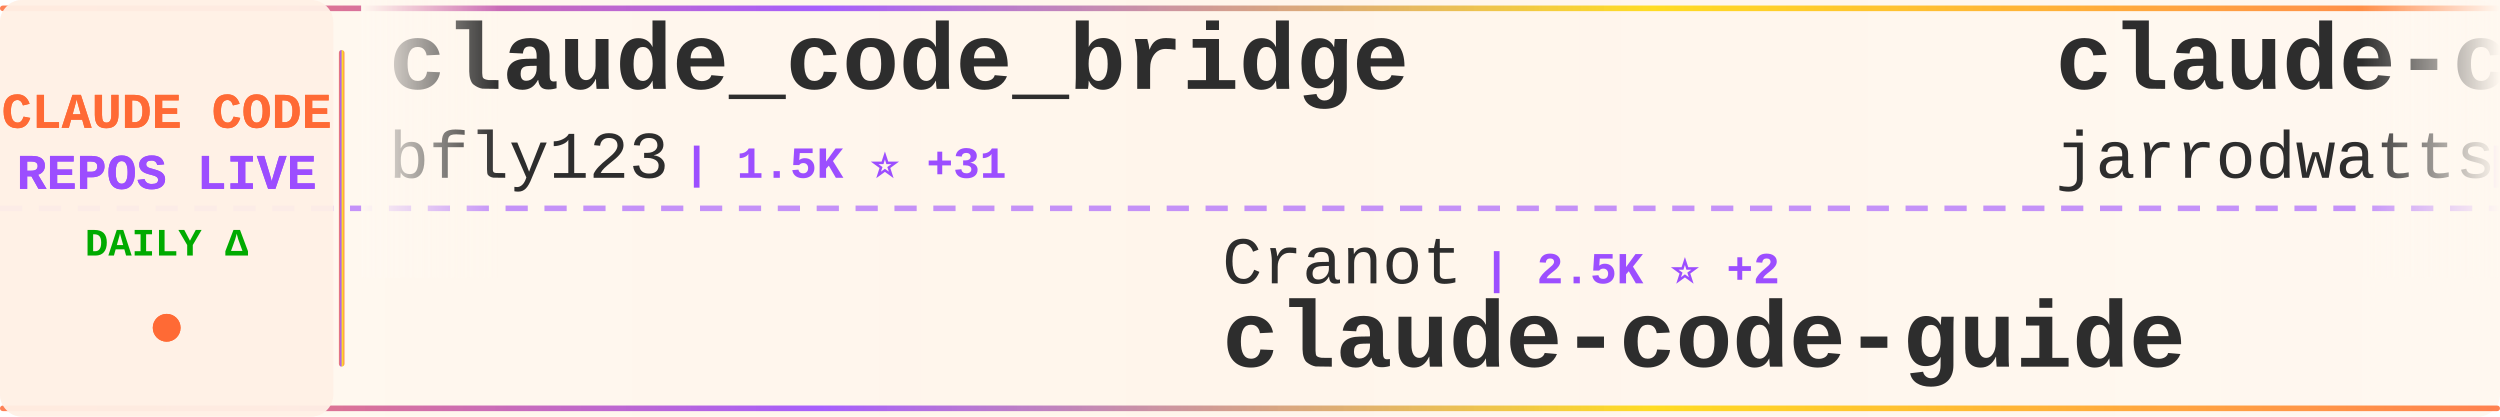
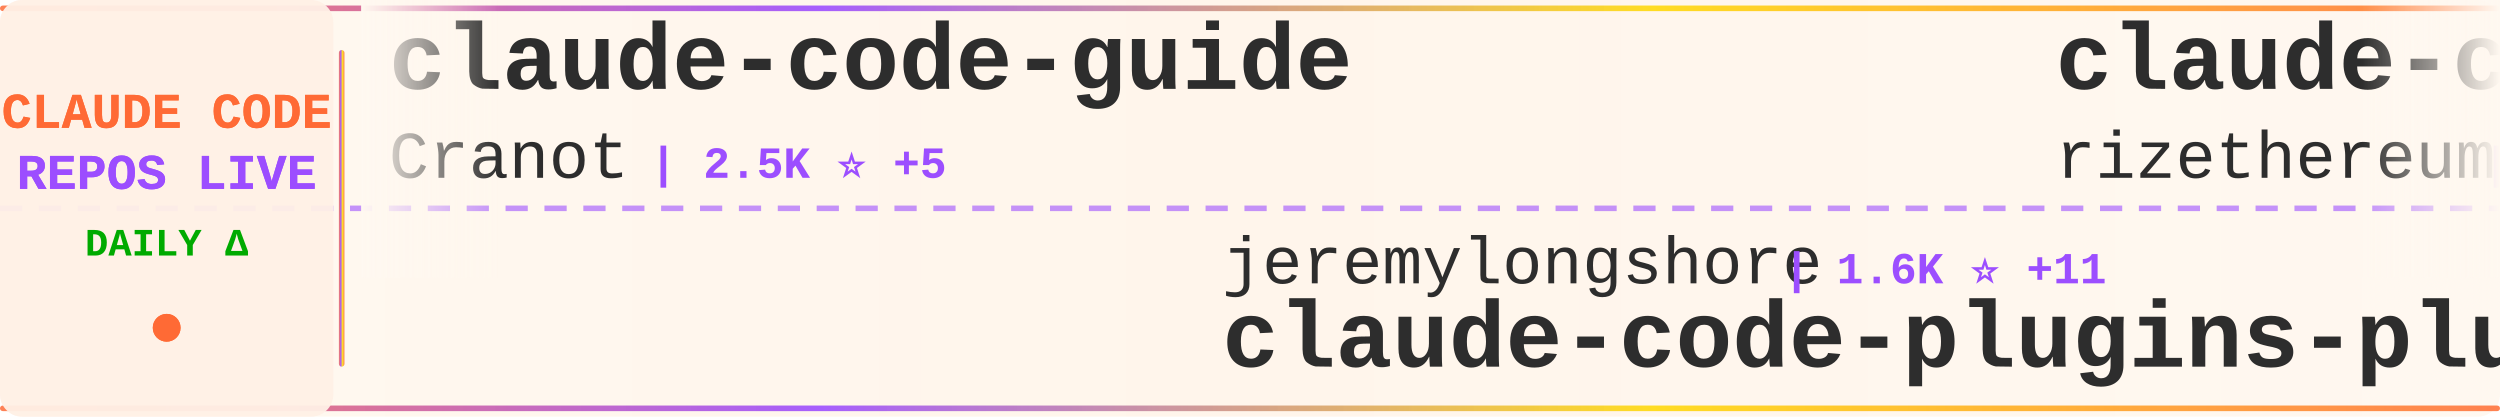
<svg xmlns="http://www.w3.org/2000/svg" width="900" height="150">
  <defs>
    <linearGradient id="tickerBg" x1="0%" y1="0%" x2="100%" y2="0%">
      <stop offset="0%" style="stop-color:#fff8f0;stop-opacity:0.98" />
      <stop offset="50%" style="stop-color:#fff5eb;stop-opacity:1" />
      <stop offset="100%" style="stop-color:#fff8f0;stop-opacity:0.98" />
    </linearGradient>
    <linearGradient id="borderGrad" x1="0%" y1="0%" x2="100%" y2="0%">
      <stop offset="0%" style="stop-color:#FF6B35;stop-opacity:0.85">
        <animate attributeName="stop-opacity" values="0.85;1;0.85" dur="2s" repeatCount="indefinite" />
      </stop>
      <stop offset="33%" style="stop-color:#9C4EFF;stop-opacity:0.9">
        <animate attributeName="stop-opacity" values="0.9;1;0.9" dur="2.2s" repeatCount="indefinite" />
      </stop>
      <stop offset="66%" style="stop-color:#FFD700;stop-opacity:0.85">
        <animate attributeName="stop-opacity" values="0.85;1;0.85" dur="1.8s" repeatCount="indefinite" />
      </stop>
      <stop offset="100%" style="stop-color:#FF6B35;stop-opacity:0.85">
        <animate attributeName="stop-opacity" values="0.85;1;0.85" dur="2s" repeatCount="indefinite" />
      </stop>
    </linearGradient>
    <filter id="textGlow">
      <feGaussianBlur stdDeviation="0.15" result="coloredBlur" />
      <feMerge>
        <feMergeNode in="coloredBlur" />
        <feMergeNode in="SourceGraphic" />
      </feMerge>
    </filter>
    <filter id="metricGlow">
      <feGaussianBlur stdDeviation="0.2" result="coloredBlur" />
      <feMerge>
        <feMergeNode in="coloredBlur" />
        <feMergeNode in="SourceGraphic" />
      </feMerge>
    </filter>
    <linearGradient id="leftFade" x1="0%" y1="0%" x2="100%" y2="0%">
      <stop offset="0%" style="stop-color:#fff8f0;stop-opacity:1" />
      <stop offset="100%" style="stop-color:#fff8f0;stop-opacity:0" />
    </linearGradient>
    <linearGradient id="rightFade" x1="0%" y1="0%" x2="100%" y2="0%">
      <stop offset="0%" style="stop-color:#fff8f0;stop-opacity:0" />
      <stop offset="100%" style="stop-color:#fff8f0;stop-opacity:1" />
    </linearGradient>
  </defs>
  <rect width="900" height="150" fill="url(#tickerBg)" rx="8" />
  <rect x="0" y="2" width="900" height="2" fill="url(#borderGrad)" rx="1" />
  <rect x="0" y="146" width="900" height="2" fill="url(#borderGrad)" rx="1" />
  <line x1="0" y1="75" x2="900" y2="75" stroke="#9C4EFF" stroke-width="2" stroke-dasharray="8 6" opacity="0.6" />
  <rect x="0" y="0" width="120" height="150" fill="#fff0e6" opacity="0.95" rx="8" />
  <text x="60" y="46" font-family="'Courier New', monospace" font-size="18" font-weight="bold" fill="#FF6B35" text-anchor="middle" filter="url(#textGlow)">
    CLAUDE CODE
  </text>
  <text x="60" y="68" font-family="'Courier New', monospace" font-size="18" font-weight="bold" fill="#9C4EFF" text-anchor="middle" filter="url(#textGlow)">
    REPOS LIVE
  </text>
  <text x="60" y="92" font-family="'Courier New', monospace" font-size="14" font-weight="bold" fill="#00aa00" text-anchor="middle">
    DAILY Δ
  </text>
  <circle cx="60" cy="118" r="5" fill="#FF6B35" filter="url(#metricGlow)">
    <animate attributeName="r" values="4;6;4" dur="1.5s" repeatCount="indefinite" />
    <animate attributeName="opacity" values="0.6;1;0.6" dur="1.5s" repeatCount="indefinite" />
  </circle>
  <rect x="122" y="18" width="2" height="114" fill="url(#borderGrad)" rx="1" />
  <clipPath id="tickerClip">
    <rect x="130" y="0" width="770" height="150" />
  </clipPath>
  <g clip-path="url(#tickerClip)">
    <g id="tickerItems">
      <animateTransform attributeName="transform" attributeType="XML" type="translate" from="0 0" to="-3000 0" dur="54s" repeatCount="indefinite" />
      <g transform="translate(0, 0)">
-         <text x="140" y="32" font-family="'Courier New', monospace" font-size="34" font-weight="bold" fill="#2d2d2d">claude_code_bridge</text>
-         <text x="140" y="64" font-family="'Courier New', monospace" font-size="24" font-weight="normal" fill="#2d2d2d" opacity="1.0">bfly123</text>
-         <text x="246" y="64" font-family="'Courier New', monospace" font-size="16" font-weight="bold" fill="#9C4EFF"> | 1.5K ⭐ +31</text>
+         <text x="140" y="32" font-family="'Courier New', monospace" font-size="34" font-weight="bold" fill="#2d2d2d">claude-code-guide</text>
+         <text x="140" y="64" font-family="'Courier New', monospace" font-size="24" font-weight="normal" fill="#2d2d2d" opacity="1.0">Cranot</text>
+         <text x="234" y="64" font-family="'Courier New', monospace" font-size="16" font-weight="bold" fill="#9C4EFF"> | 2.5K ⭐ +5</text>
      </g>
      <g transform="translate(300, 0)">
-         <text x="140" y="102" font-family="'Courier New', monospace" font-size="24" font-weight="normal" fill="#2d2d2d" opacity="1.0">Cranot</text>
-         <text x="234" y="102" font-family="'Courier New', monospace" font-size="16" font-weight="bold" fill="#9C4EFF"> | 2.5K ⭐ +2</text>
-         <text x="140" y="132" font-family="'Courier New', monospace" font-size="34" font-weight="bold" fill="#2d2d2d">claude-code-guide</text>
+         <text x="140" y="102" font-family="'Courier New', monospace" font-size="24" font-weight="normal" fill="#2d2d2d" opacity="1.0">jeremylongshore</text>
+         <text x="342" y="102" font-family="'Courier New', monospace" font-size="16" font-weight="bold" fill="#9C4EFF"> | 1.6K ⭐ +11</text>
+         <text x="140" y="132" font-family="'Courier New', monospace" font-size="34" font-weight="bold" fill="#2d2d2d">claude-code-plugins-plus...</text>
      </g>
      <g transform="translate(600, 0)">
-         <text x="140" y="32" font-family="'Courier New', monospace" font-size="34" font-weight="bold" fill="#2d2d2d">claude-code-config</text>
-         <text x="140" y="64" font-family="'Courier New', monospace" font-size="24" font-weight="normal" fill="#2d2d2d" opacity="1.0">jarrodwatts</text>
-         <text x="294" y="64" font-family="'Courier New', monospace" font-size="16" font-weight="bold" fill="#9C4EFF"> | 978 ⭐ +4</text>
+         <text x="140" y="32" font-family="'Courier New', monospace" font-size="34" font-weight="bold" fill="#2d2d2d">claude-code-requirements...</text>
+         <text x="140" y="64" font-family="'Courier New', monospace" font-size="24" font-weight="normal" fill="#2d2d2d" opacity="1.0">rizethereum</text>
+         <text x="294" y="64" font-family="'Courier New', monospace" font-size="16" font-weight="bold" fill="#9C4EFF"> | 1.8K ⭐ +1</text>
      </g>
      <g transform="translate(900, 0)">
-         <text x="140" y="102" font-family="'Courier New', monospace" font-size="24" font-weight="normal" fill="#2d2d2d" opacity="1.0">snarktank</text>
-         <text x="270" y="102" font-family="'Courier New', monospace" font-size="16" font-weight="bold" fill="#9C4EFF"> | 12.6K ⭐ +80</text>
-         <text x="140" y="132" font-family="'Courier New', monospace" font-size="34" font-weight="bold" fill="#2d2d2d">ralph</text>
+         <text x="140" y="102" font-family="'Courier New', monospace" font-size="24" font-weight="normal" fill="#2d2d2d" opacity="1.0">Njengah</text>
+         <text x="246" y="102" font-family="'Courier New', monospace" font-size="16" font-weight="bold" fill="#9C4EFF"> | 1.4K ⭐ +3</text>
+         <text x="140" y="132" font-family="'Courier New', monospace" font-size="34" font-weight="bold" fill="#2d2d2d">claude-code-cheat-sheet</text>
      </g>
      <g transform="translate(1200, 0)">
-         <text x="140" y="32" font-family="'Courier New', monospace" font-size="34" font-weight="bold" fill="#2d2d2d">claude-code-sub-agents</text>
-         <text x="140" y="64" font-family="'Courier New', monospace" font-size="24" font-weight="normal" fill="#2d2d2d" opacity="1.0">lst97</text>
-         <text x="222" y="64" font-family="'Courier New', monospace" font-size="16" font-weight="bold" fill="#9C4EFF"> | 1.5K ⭐ +1</text>
+         <text x="140" y="32" font-family="'Courier New', monospace" font-size="34" font-weight="bold" fill="#2d2d2d">claude-code-source-code-...</text>
+         <text x="140" y="64" font-family="'Courier New', monospace" font-size="24" font-weight="normal" fill="#2d2d2d" opacity="1.0">ghuntley</text>
+         <text x="258" y="64" font-family="'Courier New', monospace" font-size="16" font-weight="bold" fill="#9C4EFF"> | 859 ⭐ +1</text>
      </g>
      <g transform="translate(1500, 0)">
-         <text x="140" y="102" font-family="'Courier New', monospace" font-size="24" font-weight="normal" fill="#2d2d2d" opacity="1.0">anthropics</text>
-         <text x="282" y="102" font-family="'Courier New', monospace" font-size="16" font-weight="bold" fill="#9C4EFF"> | 3.7K ⭐ +27</text>
-         <text x="140" y="132" font-family="'Courier New', monospace" font-size="34" font-weight="bold" fill="#2d2d2d">claude-code-security-rev...</text>
+         <text x="140" y="102" font-family="'Courier New', monospace" font-size="24" font-weight="normal" fill="#2d2d2d" opacity="1.0">greggh</text>
+         <text x="234" y="102" font-family="'Courier New', monospace" font-size="16" font-weight="bold" fill="#9C4EFF"> | 1.9K ⭐ +5</text>
+         <text x="140" y="132" font-family="'Courier New', monospace" font-size="34" font-weight="bold" fill="#2d2d2d">claude-code.nvim</text>
      </g>
      <g transform="translate(1800, 0)">
-         <text x="140" y="32" font-family="'Courier New', monospace" font-size="34" font-weight="bold" fill="#2d2d2d">Claude-Code-Development-...</text>
-         <text x="140" y="64" font-family="'Courier New', monospace" font-size="24" font-weight="normal" fill="#2d2d2d" opacity="1.0">peterkrueck</text>
-         <text x="294" y="64" font-family="'Courier New', monospace" font-size="16" font-weight="bold" fill="#9C4EFF"> | 1.3K ⭐ +1</text>
+         <text x="140" y="32" font-family="'Courier New', monospace" font-size="34" font-weight="bold" fill="#2d2d2d">claude-code-prompt-impro...</text>
+         <text x="140" y="64" font-family="'Courier New', monospace" font-size="24" font-weight="normal" fill="#2d2d2d" opacity="1.0">severity1</text>
+         <text x="270" y="64" font-family="'Courier New', monospace" font-size="16" font-weight="bold" fill="#9C4EFF"> | 1.2K ⭐ +3</text>
      </g>
      <g transform="translate(2100, 0)">
-         <text x="140" y="102" font-family="'Courier New', monospace" font-size="24" font-weight="normal" fill="#2d2d2d" opacity="1.0">feiskyer</text>
-         <text x="258" y="102" font-family="'Courier New', monospace" font-size="16" font-weight="bold" fill="#9C4EFF"> | 1.3K ⭐ +1</text>
-         <text x="140" y="132" font-family="'Courier New', monospace" font-size="34" font-weight="bold" fill="#2d2d2d">claude-code-settings</text>
+         <text x="140" y="102" font-family="'Courier New', monospace" font-size="24" font-weight="normal" fill="#2d2d2d" opacity="1.0">daymade</text>
+         <text x="246" y="102" font-family="'Courier New', monospace" font-size="16" font-weight="bold" fill="#9C4EFF"> | 643 ⭐ +1</text>
+         <text x="140" y="132" font-family="'Courier New', monospace" font-size="34" font-weight="bold" fill="#2d2d2d">claude-code-skills</text>
      </g>
      <g transform="translate(2400, 0)">
-         <text x="140" y="32" font-family="'Courier New', monospace" font-size="34" font-weight="bold" fill="#2d2d2d">Claudable</text>
-         <text x="140" y="64" font-family="'Courier New', monospace" font-size="24" font-weight="normal" fill="#2d2d2d" opacity="1.0">opactorai</text>
-         <text x="270" y="64" font-family="'Courier New', monospace" font-size="16" font-weight="bold" fill="#9C4EFF"> | 3.8K ⭐ +6</text>
+         <text x="140" y="32" font-family="'Courier New', monospace" font-size="34" font-weight="bold" fill="#2d2d2d">claude-code-mcp</text>
+         <text x="140" y="64" font-family="'Courier New', monospace" font-size="24" font-weight="normal" fill="#2d2d2d" opacity="1.0">steipete</text>
+         <text x="258" y="64" font-family="'Courier New', monospace" font-size="16" font-weight="bold" fill="#9C4EFF"> | 1.2K ⭐ +2</text>
      </g>
      <g transform="translate(2700, 0)">
-         <text x="140" y="102" font-family="'Courier New', monospace" font-size="24" font-weight="normal" fill="#2d2d2d" opacity="1.0">PleasePrompto</text>
-         <text x="318" y="102" font-family="'Courier New', monospace" font-size="16" font-weight="bold" fill="#9C4EFF"> | 4.4K ⭐</text>
-         <text x="140" y="132" font-family="'Courier New', monospace" font-size="34" font-weight="bold" fill="#2d2d2d">notebooklm-skill</text>
+         <text x="140" y="102" font-family="'Courier New', monospace" font-size="24" font-weight="normal" fill="#2d2d2d" opacity="1.0">alirezarezvani</text>
+         <text x="330" y="102" font-family="'Courier New', monospace" font-size="16" font-weight="bold" fill="#9C4EFF"> | 605 ⭐ +4</text>
+         <text x="140" y="132" font-family="'Courier New', monospace" font-size="34" font-weight="bold" fill="#2d2d2d">claude-code-tresor</text>
      </g>
      <g transform="translate(3000, 0)">
-         <text x="140" y="32" font-family="'Courier New', monospace" font-size="34" font-weight="bold" fill="#2d2d2d">claude_code_bridge</text>
-         <text x="140" y="64" font-family="'Courier New', monospace" font-size="24" font-weight="normal" fill="#2d2d2d" opacity="1.0">bfly123</text>
-         <text x="246" y="64" font-family="'Courier New', monospace" font-size="16" font-weight="bold" fill="#9C4EFF"> | 1.5K ⭐ +31</text>
+         <text x="140" y="32" font-family="'Courier New', monospace" font-size="34" font-weight="bold" fill="#2d2d2d">claude-code-guide</text>
+         <text x="140" y="64" font-family="'Courier New', monospace" font-size="24" font-weight="normal" fill="#2d2d2d" opacity="1.0">Cranot</text>
+         <text x="234" y="64" font-family="'Courier New', monospace" font-size="16" font-weight="bold" fill="#9C4EFF"> | 2.5K ⭐ +5</text>
      </g>
      <g transform="translate(3300, 0)">
-         <text x="140" y="102" font-family="'Courier New', monospace" font-size="24" font-weight="normal" fill="#2d2d2d" opacity="1.0">Cranot</text>
-         <text x="234" y="102" font-family="'Courier New', monospace" font-size="16" font-weight="bold" fill="#9C4EFF"> | 2.5K ⭐ +2</text>
-         <text x="140" y="132" font-family="'Courier New', monospace" font-size="34" font-weight="bold" fill="#2d2d2d">claude-code-guide</text>
+         <text x="140" y="102" font-family="'Courier New', monospace" font-size="24" font-weight="normal" fill="#2d2d2d" opacity="1.0">jeremylongshore</text>
+         <text x="342" y="102" font-family="'Courier New', monospace" font-size="16" font-weight="bold" fill="#9C4EFF"> | 1.6K ⭐ +11</text>
+         <text x="140" y="132" font-family="'Courier New', monospace" font-size="34" font-weight="bold" fill="#2d2d2d">claude-code-plugins-plus...</text>
      </g>
      <g transform="translate(3600, 0)">
-         <text x="140" y="32" font-family="'Courier New', monospace" font-size="34" font-weight="bold" fill="#2d2d2d">claude-code-config</text>
-         <text x="140" y="64" font-family="'Courier New', monospace" font-size="24" font-weight="normal" fill="#2d2d2d" opacity="1.0">jarrodwatts</text>
-         <text x="294" y="64" font-family="'Courier New', monospace" font-size="16" font-weight="bold" fill="#9C4EFF"> | 978 ⭐ +4</text>
+         <text x="140" y="32" font-family="'Courier New', monospace" font-size="34" font-weight="bold" fill="#2d2d2d">claude-code-requirements...</text>
+         <text x="140" y="64" font-family="'Courier New', monospace" font-size="24" font-weight="normal" fill="#2d2d2d" opacity="1.0">rizethereum</text>
+         <text x="294" y="64" font-family="'Courier New', monospace" font-size="16" font-weight="bold" fill="#9C4EFF"> | 1.8K ⭐ +1</text>
      </g>
      <g transform="translate(3900, 0)">
-         <text x="140" y="102" font-family="'Courier New', monospace" font-size="24" font-weight="normal" fill="#2d2d2d" opacity="1.0">snarktank</text>
-         <text x="270" y="102" font-family="'Courier New', monospace" font-size="16" font-weight="bold" fill="#9C4EFF"> | 12.6K ⭐ +80</text>
-         <text x="140" y="132" font-family="'Courier New', monospace" font-size="34" font-weight="bold" fill="#2d2d2d">ralph</text>
+         <text x="140" y="102" font-family="'Courier New', monospace" font-size="24" font-weight="normal" fill="#2d2d2d" opacity="1.0">Njengah</text>
+         <text x="246" y="102" font-family="'Courier New', monospace" font-size="16" font-weight="bold" fill="#9C4EFF"> | 1.4K ⭐ +3</text>
+         <text x="140" y="132" font-family="'Courier New', monospace" font-size="34" font-weight="bold" fill="#2d2d2d">claude-code-cheat-sheet</text>
      </g>
    </g>
  </g>
  <rect x="130" y="0" width="50" height="100" fill="url(#leftFade)" />
  <rect x="850" y="0" width="50" height="100" fill="url(#rightFade)" />
</svg>
